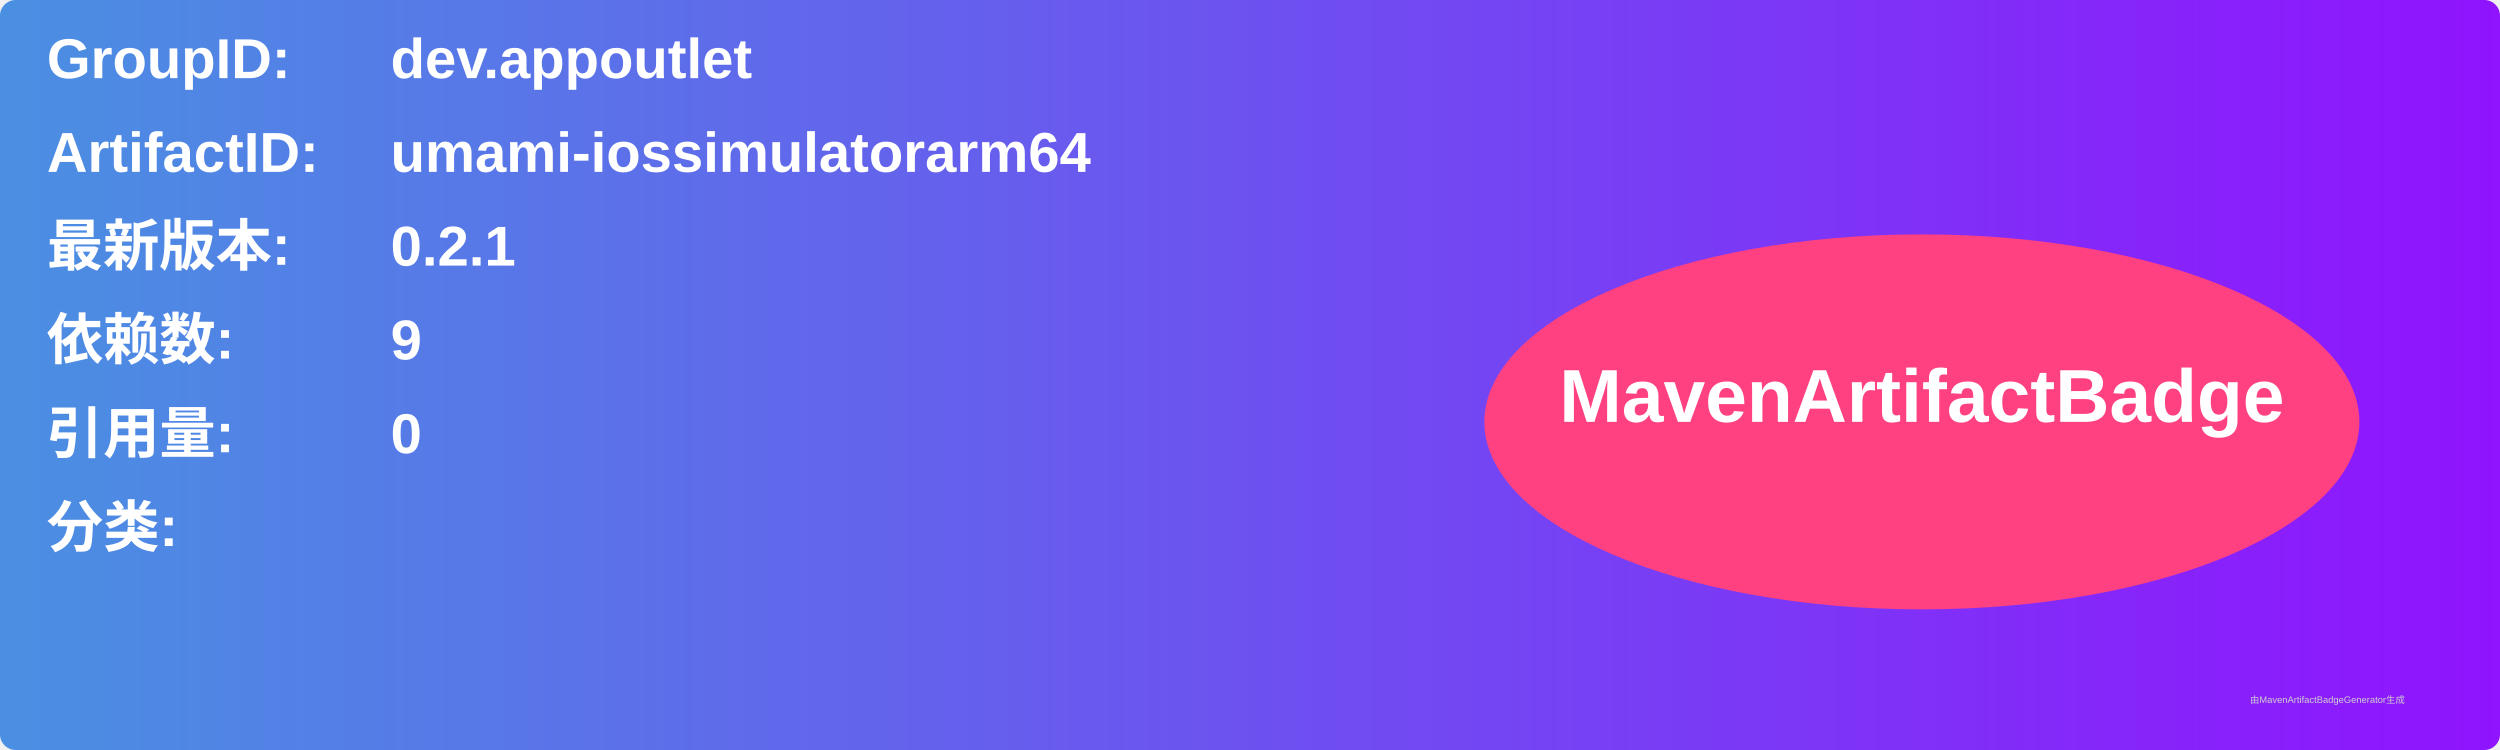
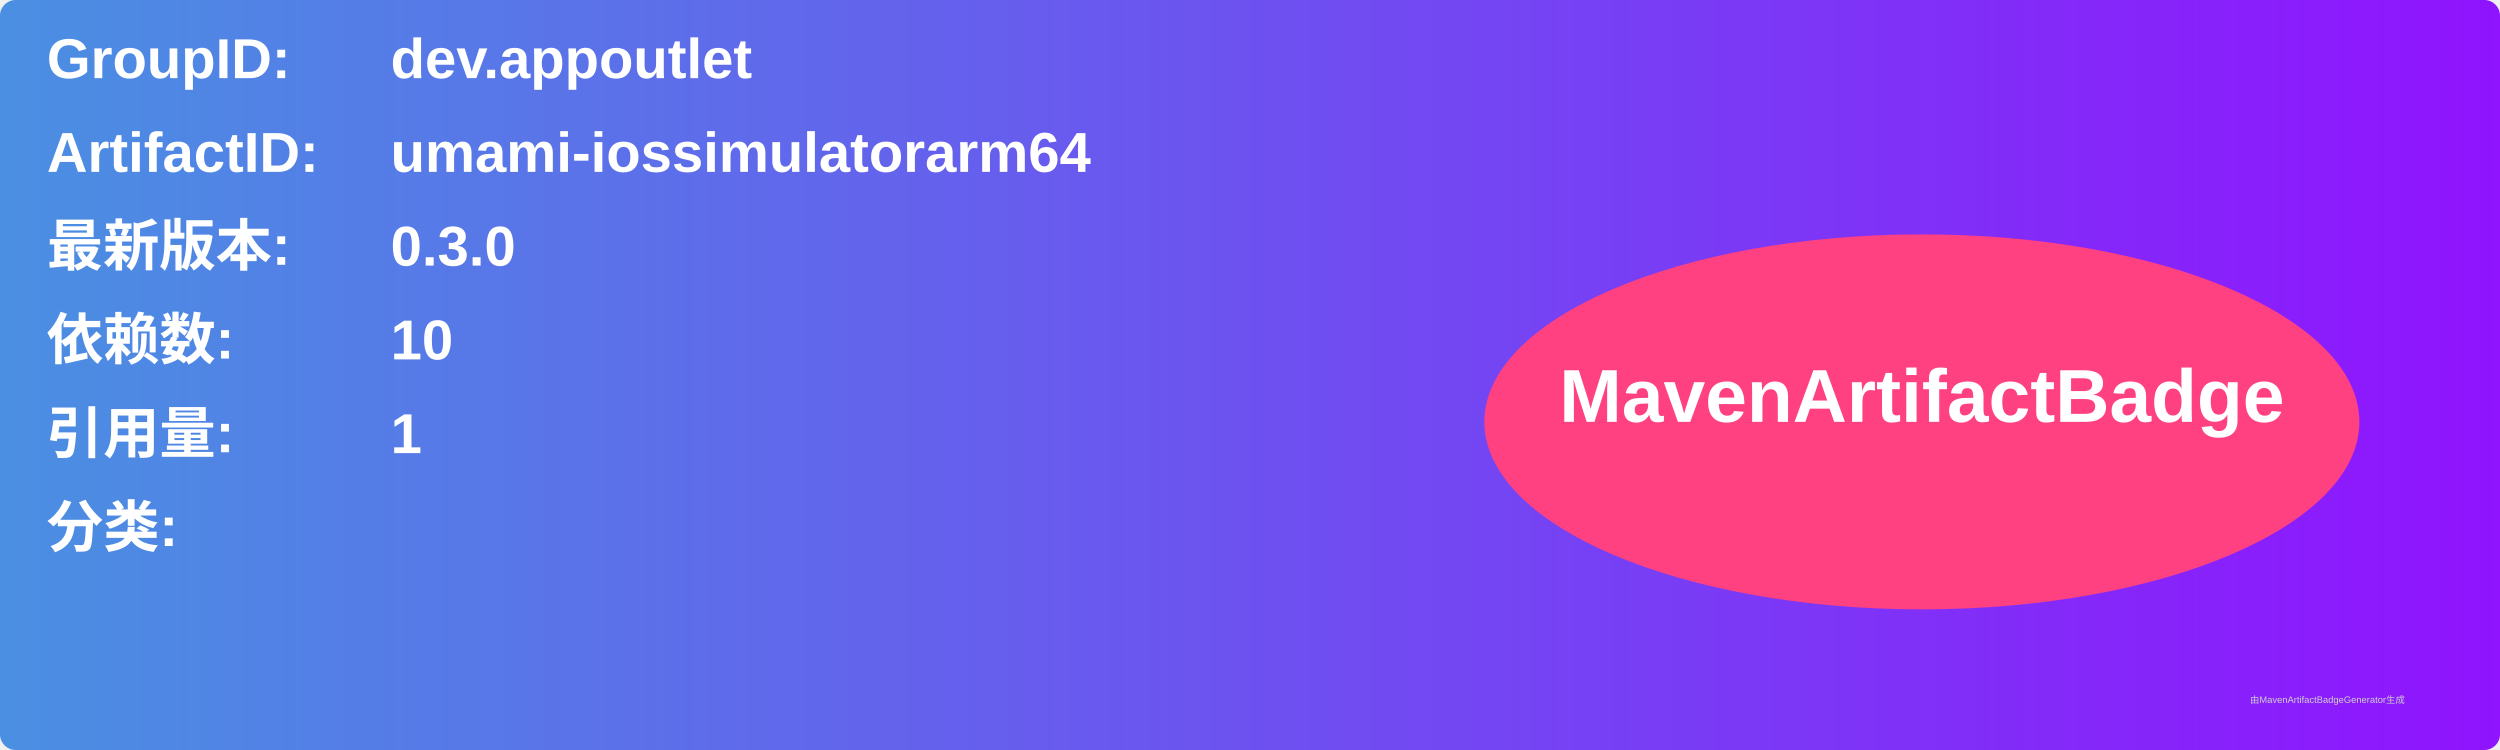
<svg xmlns="http://www.w3.org/2000/svg" width="800" height="240" viewBox="0 0 800 240">
  <linearGradient id="grad" x1="0%" y1="0%" x2="100%" y2="0%">
    <stop offset="0%" stop-color="#4a90e2" />
    <stop offset="100%" stop-color="#9013fe" />
  </linearGradient>
  <rect width="100%" height="100%" rx="5" ry="5" fill="url(#grad)" />
  <g transform="translate(15, 15)">
    <text x="0" y="10" font-family="Arial" font-size="18" fill="white" font-weight="bold" width="260">GroupID:</text>
    <text x="110" y="10" font-family="Arial" font-size="18" fill="white" font-weight="bold" width="460">dev.appoutlet</text>
    <text x="0" y="40" font-family="Arial" font-size="18" fill="white" font-weight="bold" width="260">ArtifactID:</text>
    <text x="110" y="40" font-family="Arial" font-size="18" fill="white" font-weight="bold" width="460">umami-iossimulatorarm64</text>
    <text x="0" y="70" font-family="Arial" font-size="18" fill="white" font-weight="bold">最新版本:</text>
    <text x="110" y="70" font-family="Arial" font-size="18" fill="white" font-weight="bold">
-       <tspan font-weight="bold">0.2.1</tspan>
+       <tspan font-weight="bold">0.3.0</tspan>
    </text>
    <text x="0" y="100" font-family="Arial" font-size="18" fill="white" font-weight="bold">依赖数: </text>
    <text x="110" y="100" font-family="Arial" font-size="18" fill="white">
-       <tspan font-weight="bold">9</tspan>
+       <tspan font-weight="bold">10</tspan>
    </text>
    <text x="0" y="130" font-family="Arial" font-size="18" fill="white" font-weight="bold">引用量: </text>
    <text x="110" y="130" font-family="Arial" font-size="18" fill="white">
-       <tspan font-weight="bold">0</tspan>
+       <tspan font-weight="bold">1</tspan>
    </text>
    <text x="0" y="160" font-family="Arial" font-size="18" fill="white" font-weight="bold">分类:</text>
    <text x="10" y="190" font-family="Arial" font-size="10" fill="white">
      <tspan font-weight="bold" />
    </text>
    <ellipse cx="600" cy="120" rx="140" ry="60" fill="#ff4081" />
    <text x="600" y="120" text-anchor="middle" font-family="Arial" font-size="24" fill="white" font-weight="bold">MavenArtifactBadge</text>
  </g>
  <text x="720" y="225" font-family="Arial" font-size="3" fill="#d0d0d0">由MavenArtifactBadgeGenerator生成</text>
</svg>
